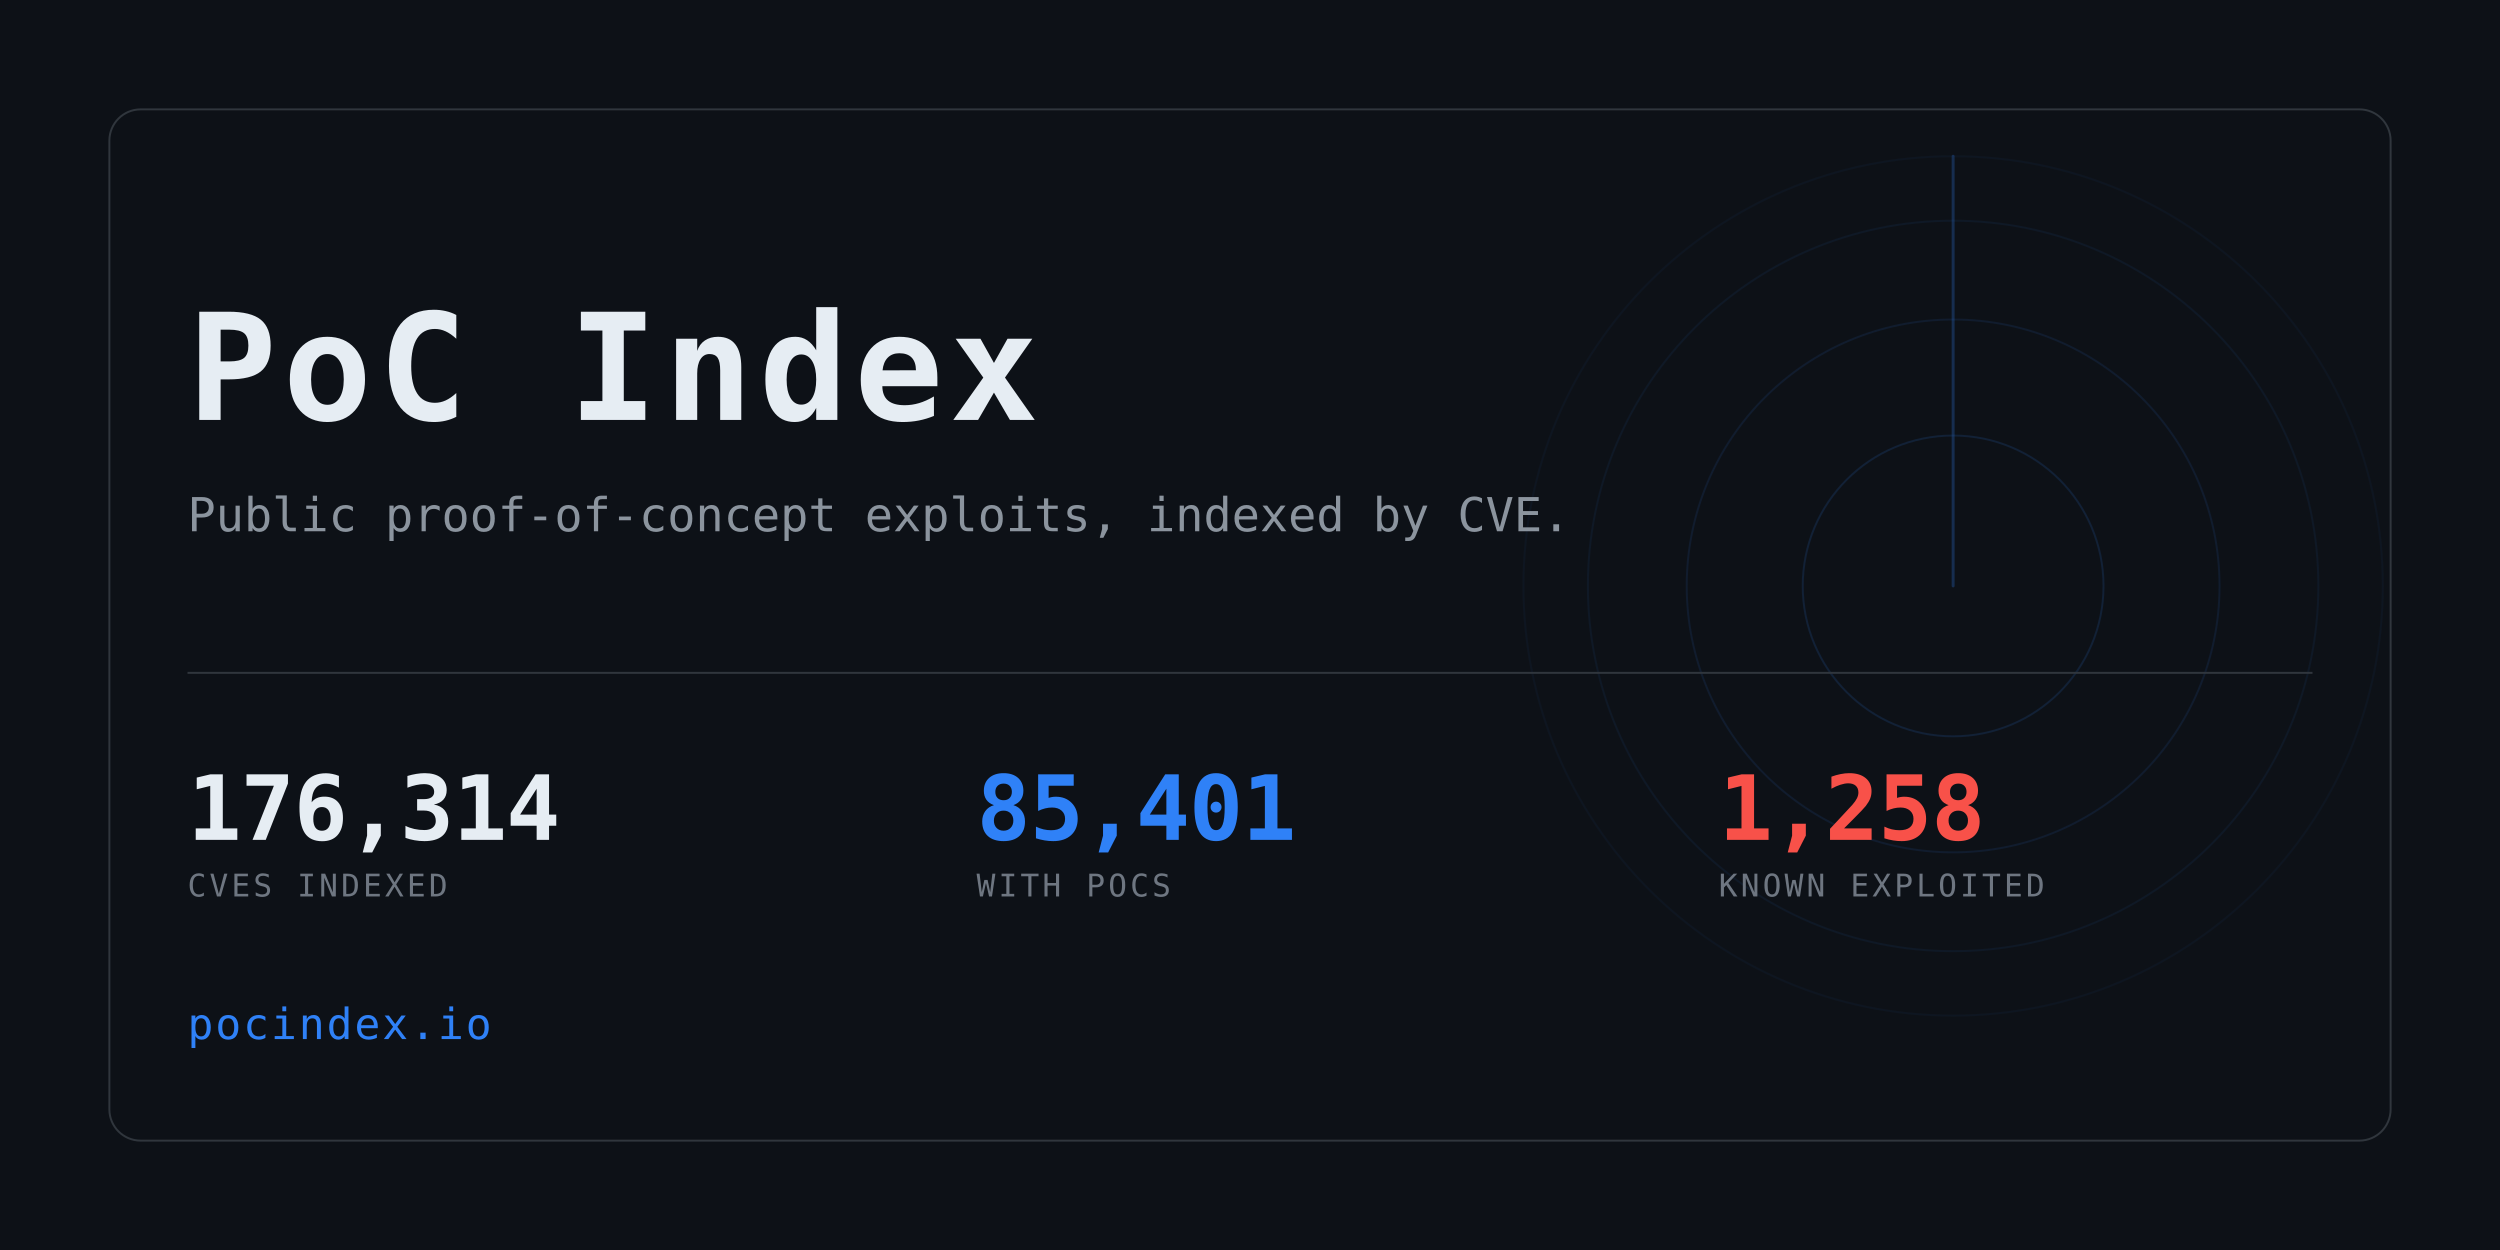
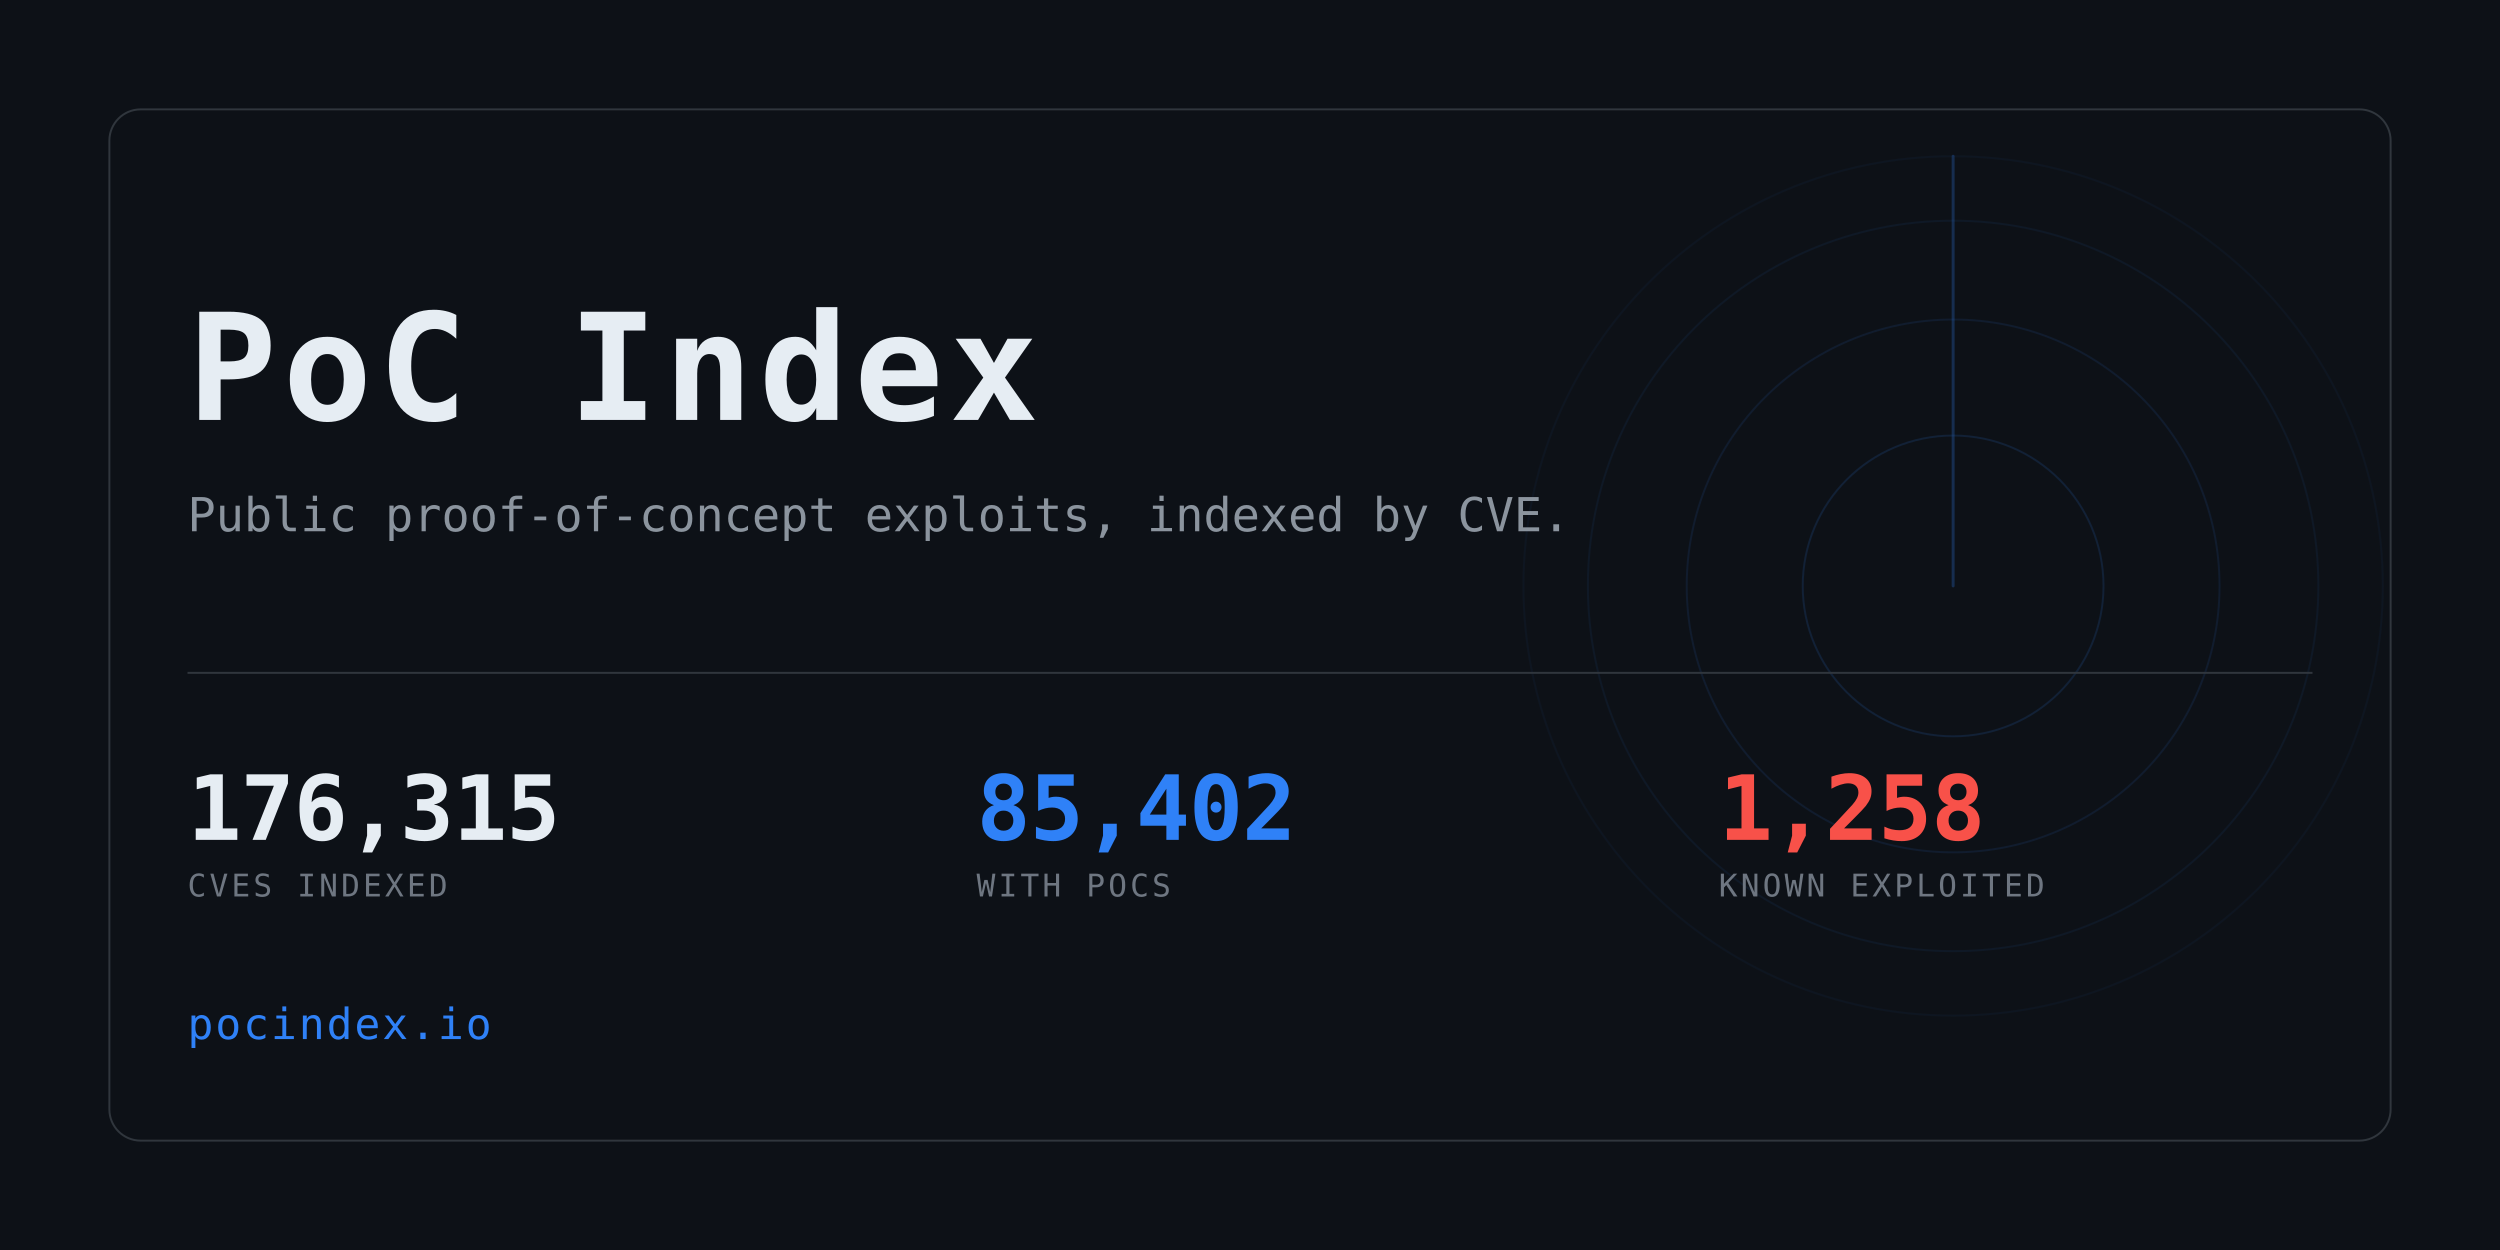
<svg xmlns="http://www.w3.org/2000/svg" width="1280" height="640" viewBox="0 0 1280 640" role="img" aria-label="PoC Index">
  <clipPath id="card">
    <rect x="56" y="56" width="1168" height="528" rx="16" />
  </clipPath>
  <rect width="1280" height="640" fill="#0d1117" />
  <g clip-path="url(#card)" opacity="0.6">
    <g>
      <circle cx="1000" cy="300" r="77.0" fill="none" stroke="#2f81f7" stroke-width="1" opacity="0.234" />
      <circle cx="1000" cy="300" r="136.4" fill="none" stroke="#2f81f7" stroke-width="1" opacity="0.169" />
      <circle cx="1000" cy="300" r="187.0" fill="none" stroke="#2f81f7" stroke-width="1" opacity="0.117" />
      <circle cx="1000" cy="300" r="220.0" fill="none" stroke="#2f81f7" stroke-width="1" opacity="0.078" />
      <line x1="1000" y1="300" x2="1000" y2="80.0" stroke="#2f81f7" stroke-width="1.5" stroke-linecap="round" opacity="0.416">
        <animateTransform attributeName="transform" type="rotate" from="0 1000 300" to="360 1000 300" dur="8s" repeatCount="indefinite" />
      </line>
    </g>
  </g>
  <rect x="56" y="56" width="1168" height="528" rx="16" fill="none" stroke="#30363d" />
  <text x="96" y="215" font-family="ui-monospace,SFMono-Regular,Menlo,Consolas,monospace" font-size="76" font-weight="700" fill="#e6edf3" letter-spacing="3">PoC Index</text>
  <text x="96" y="272" font-family="ui-monospace,SFMono-Regular,Menlo,Consolas,monospace" font-size="24" fill="#8b949e">
    Public proof-of-concept exploits, indexed by CVE.</text>
  <rect x="96" y="344" width="1088" height="1" fill="#30363d" />
-   <text x="96" y="430" font-family="ui-monospace,SFMono-Regular,Menlo,Consolas,monospace" font-size="46" font-weight="700" fill="#e6edf3" letter-spacing="-0.5">176,314</text>
+   <text x="96" y="430" font-family="ui-monospace,SFMono-Regular,Menlo,Consolas,monospace" font-size="46" font-weight="700" fill="#e6edf3" letter-spacing="-0.5">176,315</text>
  <text x="96" y="459" font-family="ui-monospace,SFMono-Regular,Menlo,Consolas,monospace" font-size="16" fill="#6e7681" letter-spacing="1.6">CVES INDEXED</text>
-   <text x="500" y="430" font-family="ui-monospace,SFMono-Regular,Menlo,Consolas,monospace" font-size="46" font-weight="700" fill="#2f81f7" letter-spacing="-0.5">85,401</text>
+   <text x="500" y="430" font-family="ui-monospace,SFMono-Regular,Menlo,Consolas,monospace" font-size="46" font-weight="700" fill="#2f81f7" letter-spacing="-0.5">85,402</text>
  <text x="500" y="459" font-family="ui-monospace,SFMono-Regular,Menlo,Consolas,monospace" font-size="16" fill="#6e7681" letter-spacing="1.6">WITH POCS</text>
  <text x="880" y="430" font-family="ui-monospace,SFMono-Regular,Menlo,Consolas,monospace" font-size="46" font-weight="700" fill="#f85149" letter-spacing="-0.5">1,258</text>
  <text x="880" y="459" font-family="ui-monospace,SFMono-Regular,Menlo,Consolas,monospace" font-size="16" fill="#6e7681" letter-spacing="1.6">KNOWN EXPLOITED</text>
  <text x="96" y="532" font-family="ui-monospace,SFMono-Regular,Menlo,Consolas,monospace" font-size="22" fill="#2f81f7" letter-spacing="1">pocindex.io</text>
</svg>
